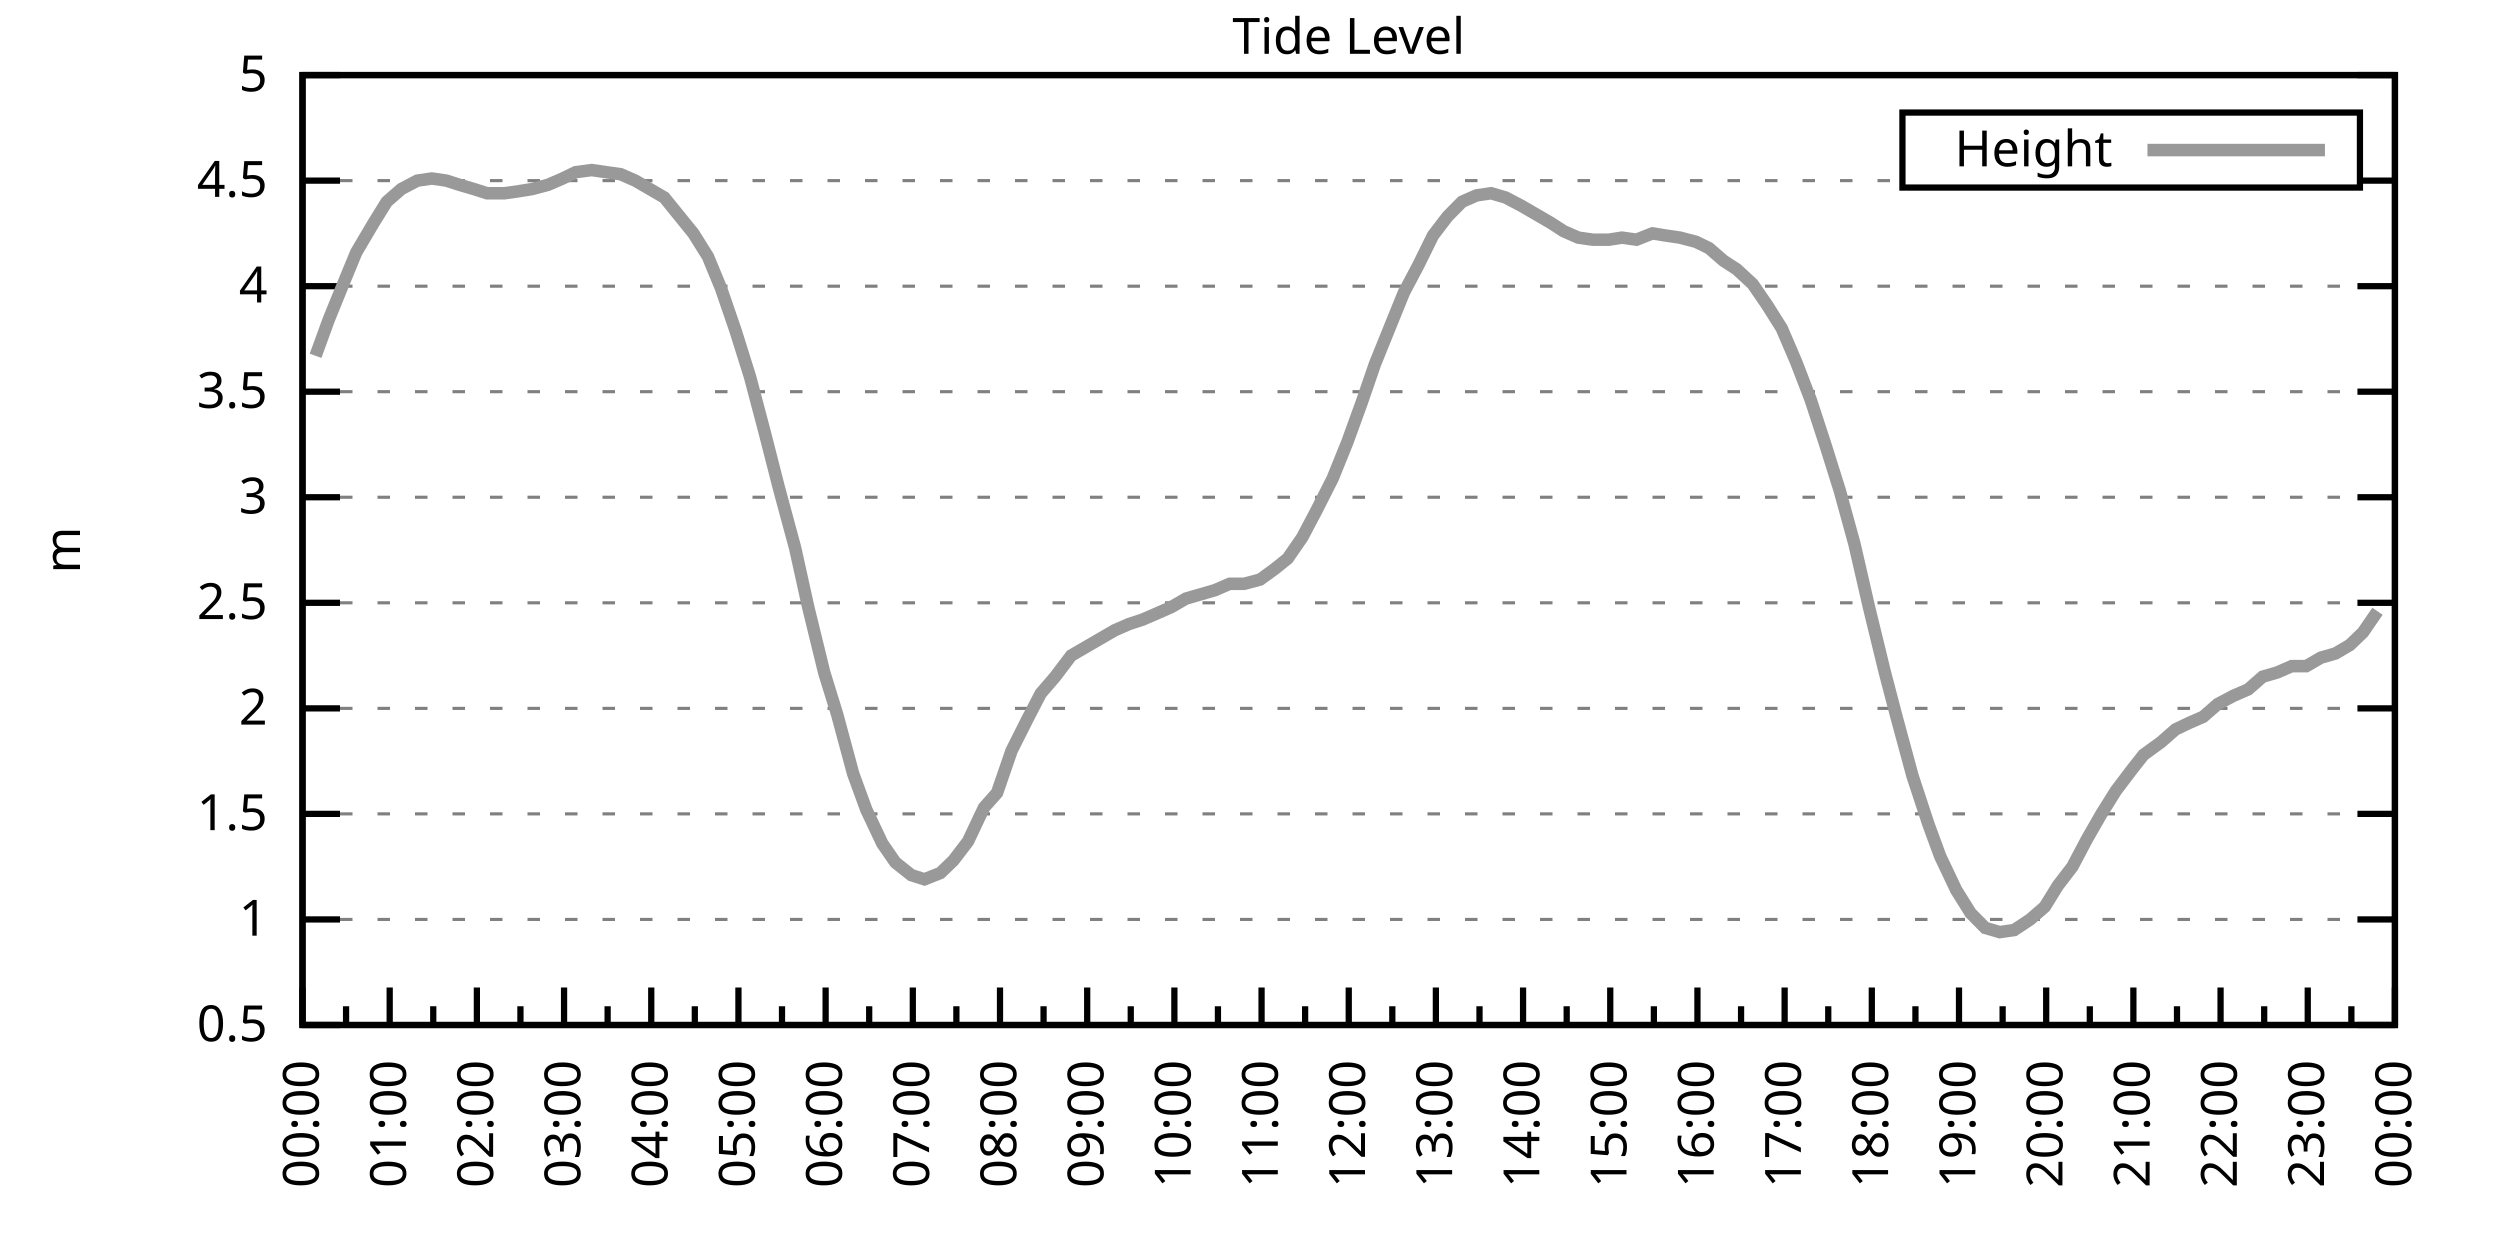
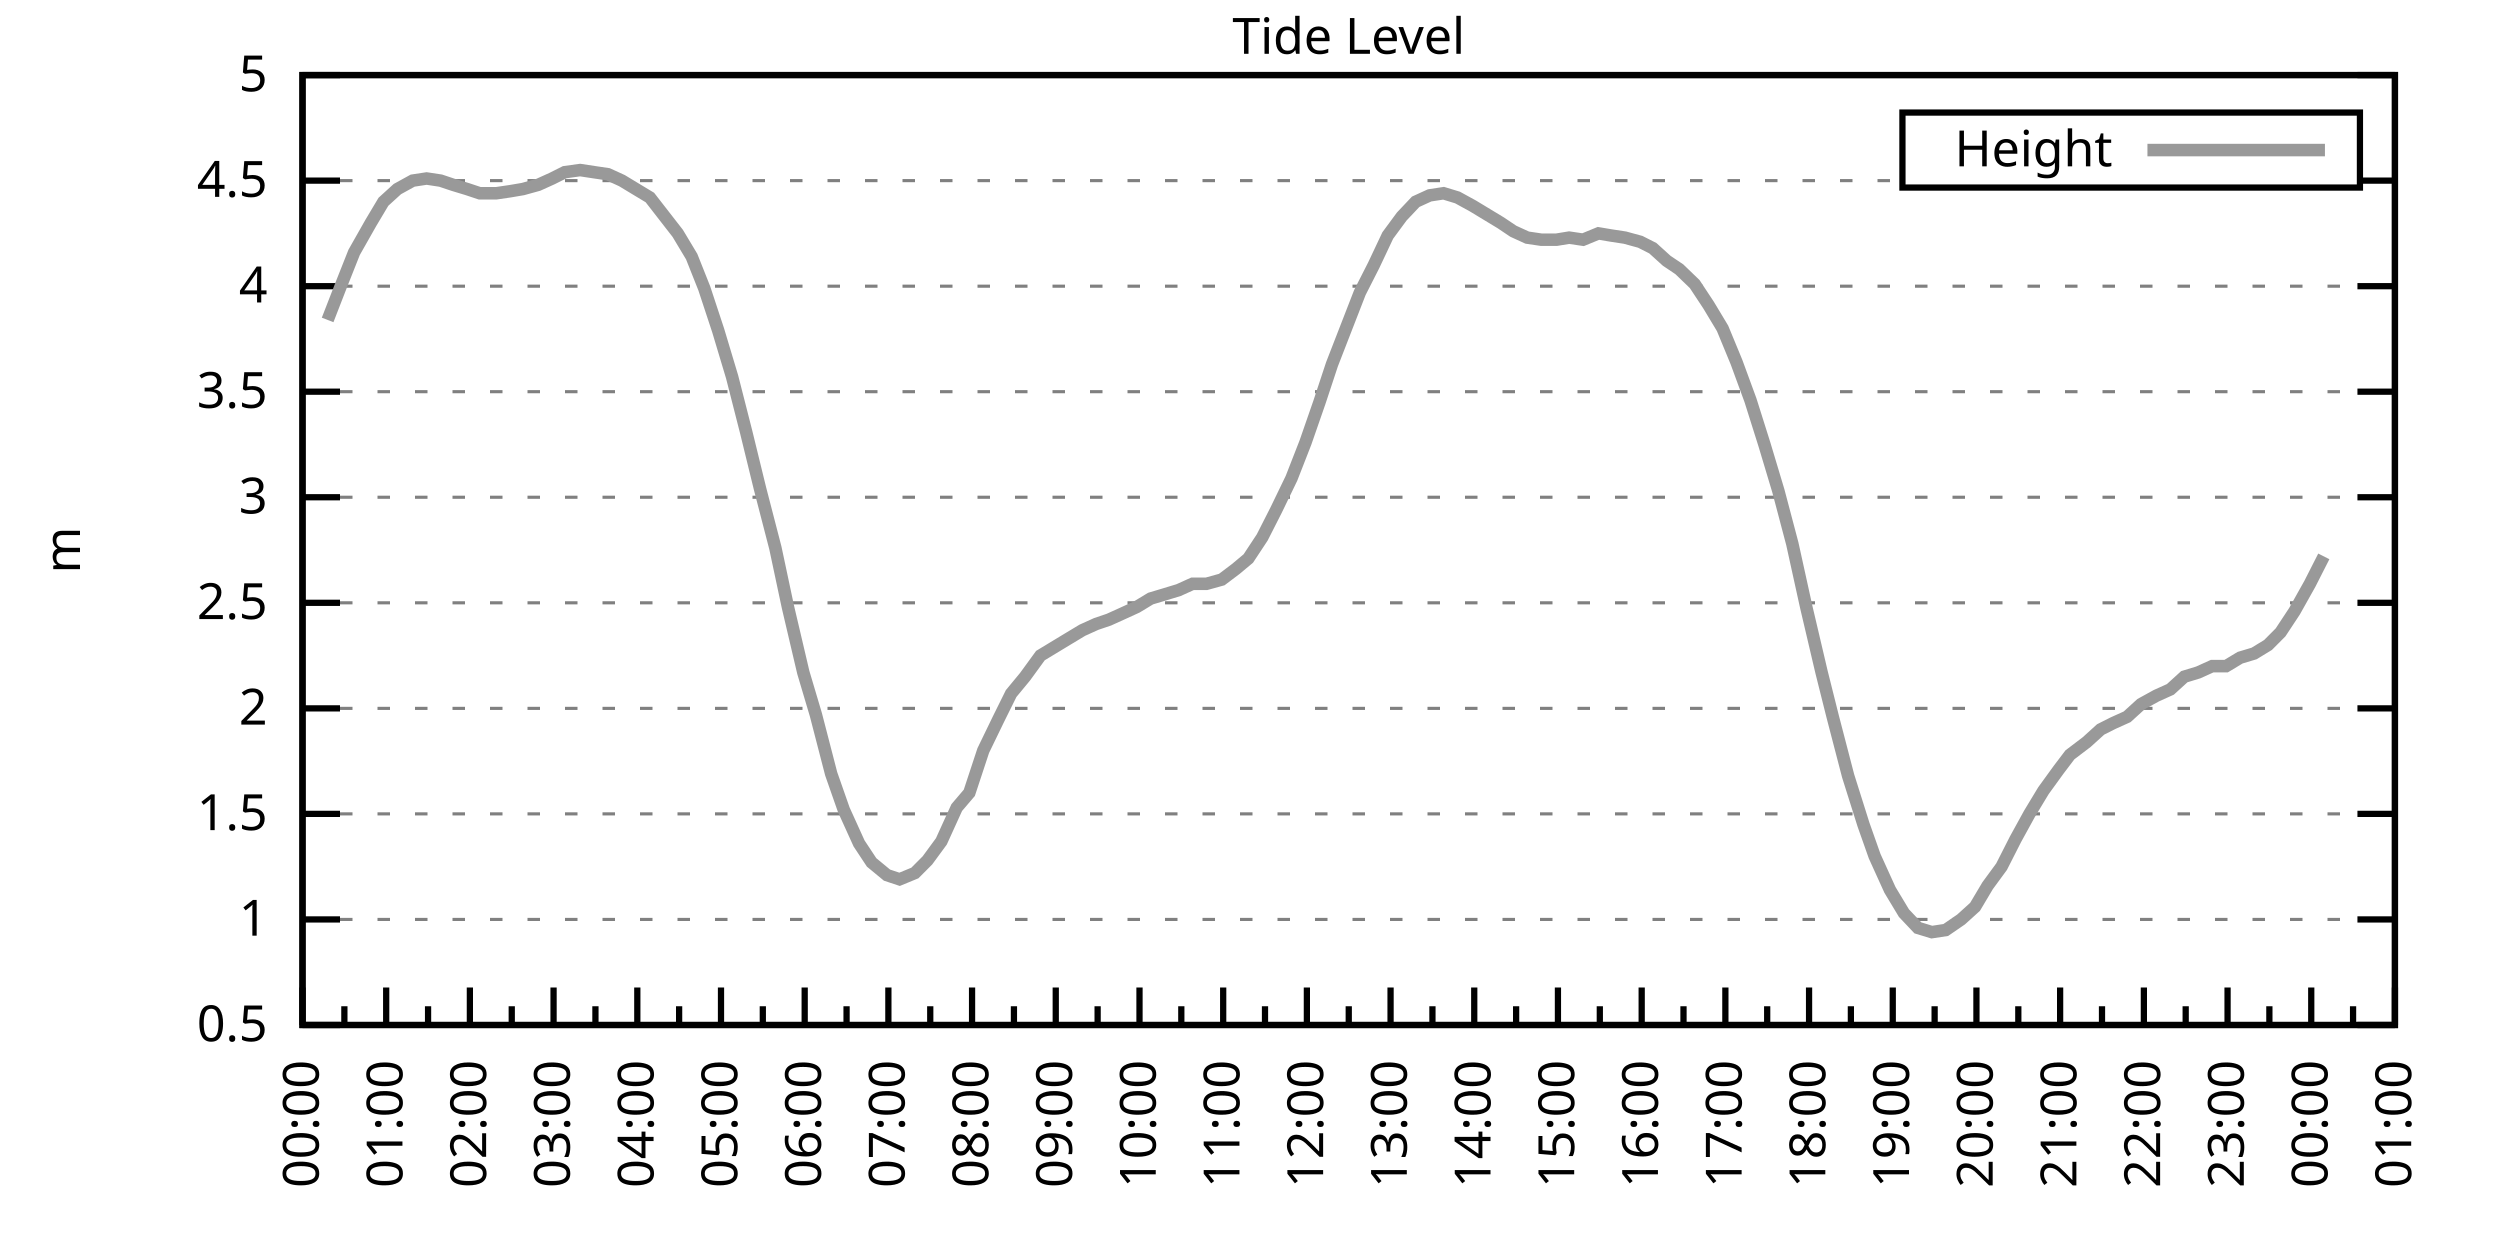
<svg xmlns="http://www.w3.org/2000/svg" xmlns:xlink="http://www.w3.org/1999/xlink" width="400" height="200" viewBox="0 0 400 200">
  <g id="gnuplot_canvas">
    <rect x="0" y="0" width="400" height="200" fill="none" />
    <defs>
      <circle id="gpDot" r="0.5" stroke-width="0.5" stroke="currentColor" />
      <path id="gpPt0" stroke-width="0.333" stroke="currentColor" d="M-1,0 h2 M0,-1 v2" />
      <path id="gpPt1" stroke-width="0.333" stroke="currentColor" d="M-1,-1 L1,1 M1,-1 L-1,1" />
      <path id="gpPt2" stroke-width="0.333" stroke="currentColor" d="M-1,0 L1,0 M0,-1 L0,1 M-1,-1 L1,1 M-1,1 L1,-1" />
      <rect id="gpPt3" stroke-width="0.333" stroke="currentColor" x="-1" y="-1" width="2" height="2" />
      <rect id="gpPt4" stroke-width="0.333" stroke="currentColor" fill="currentColor" x="-1" y="-1" width="2" height="2" />
      <circle id="gpPt5" stroke-width="0.333" stroke="currentColor" cx="0" cy="0" r="1" />
      <use xlink:href="#gpPt5" id="gpPt6" fill="currentColor" stroke="none" />
      <path id="gpPt7" stroke-width="0.333" stroke="currentColor" d="M0,-1.33 L-1.33,0.67 L1.33,0.67 z" />
      <use xlink:href="#gpPt7" id="gpPt8" fill="currentColor" stroke="none" />
      <use xlink:href="#gpPt7" id="gpPt9" stroke="currentColor" transform="rotate(180)" />
      <use xlink:href="#gpPt9" id="gpPt10" fill="currentColor" stroke="none" />
      <use xlink:href="#gpPt3" id="gpPt11" stroke="currentColor" transform="rotate(45)" />
      <use xlink:href="#gpPt11" id="gpPt12" fill="currentColor" stroke="none" />
      <path id="gpPt13" stroke-width="0.333" stroke="currentColor" d="M0,1.330 L1.265,0.411 L0.782,-1.067 L-0.782,-1.076 L-1.265,0.411 z" />
      <use xlink:href="#gpPt13" id="gpPt14" fill="currentColor" stroke="none" />
      <filter id="textbox" filterUnits="objectBoundingBox" x="0" y="0" height="1" width="1">
        <feFlood flood-color="white" flood-opacity="1" result="bgnd" />
        <feComposite in="SourceGraphic" in2="bgnd" operator="atop" />
      </filter>
      <filter id="greybox" filterUnits="objectBoundingBox" x="0" y="0" height="1" width="1">
        <feFlood flood-color="lightgrey" flood-opacity="1" result="grey" />
        <feComposite in="SourceGraphic" in2="grey" operator="atop" />
      </filter>
    </defs>
    <g fill="none" color="white" stroke="currentColor" stroke-width="1.00" stroke-linecap="butt" stroke-linejoin="miter">
</g>
    <g fill="none" color="black" stroke="currentColor" stroke-width="1.00" stroke-linecap="butt" stroke-linejoin="miter">
      <g stroke="none" shape-rendering="crispEdges">
        <polygon fill="rgb(255, 255, 255)" points="48.40,164.00 383.18,164.00 383.18,12.02 48.40,12.02 " />
      </g>
    </g>
    <g fill="none" color="black" stroke="currentColor" stroke-width="1.00" stroke-linecap="butt" stroke-linejoin="miter">
</g>
    <g fill="none" color="black" stroke="black" stroke-width="0.50" stroke-linecap="butt" stroke-linejoin="miter">
</g>
    <g fill="none" color="gray" stroke="currentColor" stroke-width="0.50" stroke-linecap="butt" stroke-linejoin="miter">
      <path stroke="gray" stroke-dasharray="2,4" class="gridline" d="M48.40,164.00 L383.19,164.00  " />
    </g>
    <g fill="none" color="gray" stroke="gray" stroke-width="1.00" stroke-linecap="butt" stroke-linejoin="miter">
</g>
    <g fill="none" color="black" stroke="currentColor" stroke-width="1.00" stroke-linecap="butt" stroke-linejoin="miter">
      <path stroke="black" d="M48.40,164.00 L54.40,164.00 M383.19,164.00 L377.19,164.00  " />
      <g transform="translate(42.80,166.60)" stroke="none" fill="black" font-family="Sans" font-size="8.00" text-anchor="end">
        <text>
          <tspan font-family="Sans"> 0.5</tspan>
        </text>
      </g>
    </g>
    <g fill="none" color="black" stroke="currentColor" stroke-width="1.00" stroke-linecap="butt" stroke-linejoin="miter">
</g>
    <g fill="none" color="black" stroke="black" stroke-width="0.50" stroke-linecap="butt" stroke-linejoin="miter">
</g>
    <g fill="none" color="gray" stroke="currentColor" stroke-width="0.50" stroke-linecap="butt" stroke-linejoin="miter">
      <path stroke="gray" stroke-dasharray="2,4" class="gridline" d="M48.40,147.11 L383.19,147.11  " />
    </g>
    <g fill="none" color="gray" stroke="gray" stroke-width="1.00" stroke-linecap="butt" stroke-linejoin="miter">
</g>
    <g fill="none" color="black" stroke="currentColor" stroke-width="1.00" stroke-linecap="butt" stroke-linejoin="miter">
      <path stroke="black" d="M48.40,147.11 L54.40,147.11 M383.19,147.11 L377.19,147.11  " />
      <g transform="translate(42.80,149.71)" stroke="none" fill="black" font-family="Sans" font-size="8.00" text-anchor="end">
        <text>
          <tspan font-family="Sans"> 1</tspan>
        </text>
      </g>
    </g>
    <g fill="none" color="black" stroke="currentColor" stroke-width="1.00" stroke-linecap="butt" stroke-linejoin="miter">
</g>
    <g fill="none" color="black" stroke="black" stroke-width="0.50" stroke-linecap="butt" stroke-linejoin="miter">
</g>
    <g fill="none" color="gray" stroke="currentColor" stroke-width="0.50" stroke-linecap="butt" stroke-linejoin="miter">
      <path stroke="gray" stroke-dasharray="2,4" class="gridline" d="M48.40,130.22 L383.19,130.22  " />
    </g>
    <g fill="none" color="gray" stroke="gray" stroke-width="1.00" stroke-linecap="butt" stroke-linejoin="miter">
</g>
    <g fill="none" color="black" stroke="currentColor" stroke-width="1.00" stroke-linecap="butt" stroke-linejoin="miter">
      <path stroke="black" d="M48.40,130.22 L54.40,130.22 M383.19,130.22 L377.19,130.22  " />
      <g transform="translate(42.80,132.82)" stroke="none" fill="black" font-family="Sans" font-size="8.00" text-anchor="end">
        <text>
          <tspan font-family="Sans"> 1.5</tspan>
        </text>
      </g>
    </g>
    <g fill="none" color="black" stroke="currentColor" stroke-width="1.00" stroke-linecap="butt" stroke-linejoin="miter">
</g>
    <g fill="none" color="black" stroke="black" stroke-width="0.50" stroke-linecap="butt" stroke-linejoin="miter">
</g>
    <g fill="none" color="gray" stroke="currentColor" stroke-width="0.50" stroke-linecap="butt" stroke-linejoin="miter">
      <path stroke="gray" stroke-dasharray="2,4" class="gridline" d="M48.40,113.34 L383.19,113.34  " />
    </g>
    <g fill="none" color="gray" stroke="gray" stroke-width="1.00" stroke-linecap="butt" stroke-linejoin="miter">
</g>
    <g fill="none" color="black" stroke="currentColor" stroke-width="1.00" stroke-linecap="butt" stroke-linejoin="miter">
      <path stroke="black" d="M48.40,113.34 L54.40,113.34 M383.19,113.34 L377.19,113.34  " />
      <g transform="translate(42.80,115.94)" stroke="none" fill="black" font-family="Sans" font-size="8.00" text-anchor="end">
        <text>
          <tspan font-family="Sans"> 2</tspan>
        </text>
      </g>
    </g>
    <g fill="none" color="black" stroke="currentColor" stroke-width="1.00" stroke-linecap="butt" stroke-linejoin="miter">
</g>
    <g fill="none" color="black" stroke="black" stroke-width="0.50" stroke-linecap="butt" stroke-linejoin="miter">
</g>
    <g fill="none" color="gray" stroke="currentColor" stroke-width="0.50" stroke-linecap="butt" stroke-linejoin="miter">
      <path stroke="gray" stroke-dasharray="2,4" class="gridline" d="M48.40,96.45 L383.19,96.45  " />
    </g>
    <g fill="none" color="gray" stroke="gray" stroke-width="1.00" stroke-linecap="butt" stroke-linejoin="miter">
</g>
    <g fill="none" color="black" stroke="currentColor" stroke-width="1.00" stroke-linecap="butt" stroke-linejoin="miter">
      <path stroke="black" d="M48.40,96.45 L54.40,96.45 M383.19,96.45 L377.19,96.45  " />
      <g transform="translate(42.80,99.05)" stroke="none" fill="black" font-family="Sans" font-size="8.00" text-anchor="end">
        <text>
          <tspan font-family="Sans"> 2.5</tspan>
        </text>
      </g>
    </g>
    <g fill="none" color="black" stroke="currentColor" stroke-width="1.00" stroke-linecap="butt" stroke-linejoin="miter">
</g>
    <g fill="none" color="black" stroke="black" stroke-width="0.50" stroke-linecap="butt" stroke-linejoin="miter">
</g>
    <g fill="none" color="gray" stroke="currentColor" stroke-width="0.50" stroke-linecap="butt" stroke-linejoin="miter">
      <path stroke="gray" stroke-dasharray="2,4" class="gridline" d="M48.40,79.56 L383.19,79.56  " />
    </g>
    <g fill="none" color="gray" stroke="gray" stroke-width="1.00" stroke-linecap="butt" stroke-linejoin="miter">
</g>
    <g fill="none" color="black" stroke="currentColor" stroke-width="1.00" stroke-linecap="butt" stroke-linejoin="miter">
      <path stroke="black" d="M48.40,79.56 L54.40,79.56 M383.19,79.56 L377.19,79.56  " />
      <g transform="translate(42.80,82.16)" stroke="none" fill="black" font-family="Sans" font-size="8.00" text-anchor="end">
        <text>
          <tspan font-family="Sans"> 3</tspan>
        </text>
      </g>
    </g>
    <g fill="none" color="black" stroke="currentColor" stroke-width="1.00" stroke-linecap="butt" stroke-linejoin="miter">
</g>
    <g fill="none" color="black" stroke="black" stroke-width="0.50" stroke-linecap="butt" stroke-linejoin="miter">
</g>
    <g fill="none" color="gray" stroke="currentColor" stroke-width="0.50" stroke-linecap="butt" stroke-linejoin="miter">
      <path stroke="gray" stroke-dasharray="2,4" class="gridline" d="M48.40,62.67 L383.19,62.67  " />
    </g>
    <g fill="none" color="gray" stroke="gray" stroke-width="1.00" stroke-linecap="butt" stroke-linejoin="miter">
</g>
    <g fill="none" color="black" stroke="currentColor" stroke-width="1.00" stroke-linecap="butt" stroke-linejoin="miter">
      <path stroke="black" d="M48.40,62.67 L54.40,62.67 M383.19,62.67 L377.19,62.67  " />
      <g transform="translate(42.80,65.27)" stroke="none" fill="black" font-family="Sans" font-size="8.00" text-anchor="end">
        <text>
          <tspan font-family="Sans"> 3.5</tspan>
        </text>
      </g>
    </g>
    <g fill="none" color="black" stroke="currentColor" stroke-width="1.00" stroke-linecap="butt" stroke-linejoin="miter">
</g>
    <g fill="none" color="black" stroke="black" stroke-width="0.50" stroke-linecap="butt" stroke-linejoin="miter">
</g>
    <g fill="none" color="gray" stroke="currentColor" stroke-width="0.50" stroke-linecap="butt" stroke-linejoin="miter">
      <path stroke="gray" stroke-dasharray="2,4" class="gridline" d="M48.40,45.79 L383.19,45.79  " />
    </g>
    <g fill="none" color="gray" stroke="gray" stroke-width="1.00" stroke-linecap="butt" stroke-linejoin="miter">
</g>
    <g fill="none" color="black" stroke="currentColor" stroke-width="1.00" stroke-linecap="butt" stroke-linejoin="miter">
      <path stroke="black" d="M48.40,45.79 L54.40,45.79 M383.19,45.79 L377.19,45.79  " />
      <g transform="translate(42.80,48.39)" stroke="none" fill="black" font-family="Sans" font-size="8.00" text-anchor="end">
        <text>
          <tspan font-family="Sans"> 4</tspan>
        </text>
      </g>
    </g>
    <g fill="none" color="black" stroke="currentColor" stroke-width="1.00" stroke-linecap="butt" stroke-linejoin="miter">
</g>
    <g fill="none" color="black" stroke="black" stroke-width="0.50" stroke-linecap="butt" stroke-linejoin="miter">
</g>
    <g fill="none" color="gray" stroke="currentColor" stroke-width="0.50" stroke-linecap="butt" stroke-linejoin="miter">
      <path stroke="gray" stroke-dasharray="2,4" class="gridline" d="M48.40,28.90 L304.39,28.90 M377.59,28.90 L383.19,28.90  " />
    </g>
    <g fill="none" color="gray" stroke="gray" stroke-width="1.00" stroke-linecap="butt" stroke-linejoin="miter">
</g>
    <g fill="none" color="black" stroke="currentColor" stroke-width="1.00" stroke-linecap="butt" stroke-linejoin="miter">
      <path stroke="black" d="M48.40,28.90 L54.40,28.90 M383.19,28.90 L377.19,28.90  " />
      <g transform="translate(42.80,31.50)" stroke="none" fill="black" font-family="Sans" font-size="8.00" text-anchor="end">
        <text>
          <tspan font-family="Sans"> 4.5</tspan>
        </text>
      </g>
    </g>
    <g fill="none" color="black" stroke="currentColor" stroke-width="1.00" stroke-linecap="butt" stroke-linejoin="miter">
</g>
    <g fill="none" color="black" stroke="black" stroke-width="0.50" stroke-linecap="butt" stroke-linejoin="miter">
</g>
    <g fill="none" color="gray" stroke="currentColor" stroke-width="0.50" stroke-linecap="butt" stroke-linejoin="miter">
      <path stroke="gray" stroke-dasharray="2,4" class="gridline" d="M48.40,12.01 L383.19,12.01  " />
    </g>
    <g fill="none" color="gray" stroke="gray" stroke-width="1.00" stroke-linecap="butt" stroke-linejoin="miter">
</g>
    <g fill="none" color="black" stroke="currentColor" stroke-width="1.00" stroke-linecap="butt" stroke-linejoin="miter">
      <path stroke="black" d="M48.40,12.01 L54.40,12.01 M383.19,12.01 L377.19,12.01  " />
      <g transform="translate(42.80,14.61)" stroke="none" fill="black" font-family="Sans" font-size="8.00" text-anchor="end">
        <text>
          <tspan font-family="Sans"> 5</tspan>
        </text>
      </g>
    </g>
    <g fill="none" color="black" stroke="currentColor" stroke-width="1.00" stroke-linecap="butt" stroke-linejoin="miter">
      <path stroke="black" d="M48.40,164.00 L48.40,158.00  " />
      <g transform="translate(51.00,169.60) rotate(270)" stroke="none" fill="black" font-family="Sans" font-size="8.00" text-anchor="end">
        <text>
          <tspan font-family="Sans">00:00</tspan>
        </text>
      </g>
    </g>
    <g fill="none" color="black" stroke="currentColor" stroke-width="1.00" stroke-linecap="butt" stroke-linejoin="miter">
-       <path stroke="black" d="M55.37,164.00 L55.37,161.00 M62.35,164.00 L62.35,158.00  " />
-       <g transform="translate(64.95,169.60) rotate(270)" stroke="none" fill="black" font-family="Sans" font-size="8.00" text-anchor="end">
+       <path stroke="black" d="M55.10,164.00 L55.10,161.00 M61.79,164.00 L61.79,158.00  " />
+       <g transform="translate(64.39,169.60) rotate(270)" stroke="none" fill="black" font-family="Sans" font-size="8.00" text-anchor="end">
        <text>
          <tspan font-family="Sans">01:00</tspan>
        </text>
      </g>
    </g>
    <g fill="none" color="black" stroke="currentColor" stroke-width="1.00" stroke-linecap="butt" stroke-linejoin="miter">
-       <path stroke="black" d="M69.32,164.00 L69.32,161.00 M76.30,164.00 L76.30,158.00  " />
-       <g transform="translate(78.90,169.60) rotate(270)" stroke="none" fill="black" font-family="Sans" font-size="8.00" text-anchor="end">
+       <path stroke="black" d="M68.49,164.00 L68.49,161.00 M75.18,164.00 L75.18,158.00  " />
+       <g transform="translate(77.78,169.60) rotate(270)" stroke="none" fill="black" font-family="Sans" font-size="8.00" text-anchor="end">
        <text>
          <tspan font-family="Sans">02:00</tspan>
        </text>
      </g>
    </g>
    <g fill="none" color="black" stroke="currentColor" stroke-width="1.00" stroke-linecap="butt" stroke-linejoin="miter">
-       <path stroke="black" d="M83.27,164.00 L83.27,161.00 M90.25,164.00 L90.25,158.00  " />
-       <g transform="translate(92.85,169.60) rotate(270)" stroke="none" fill="black" font-family="Sans" font-size="8.00" text-anchor="end">
+       <path stroke="black" d="M81.88,164.00 L81.88,161.00 M88.57,164.00 L88.57,158.00  " />
+       <g transform="translate(91.17,169.60) rotate(270)" stroke="none" fill="black" font-family="Sans" font-size="8.00" text-anchor="end">
        <text>
          <tspan font-family="Sans">03:00</tspan>
        </text>
      </g>
    </g>
    <g fill="none" color="black" stroke="currentColor" stroke-width="1.00" stroke-linecap="butt" stroke-linejoin="miter">
-       <path stroke="black" d="M97.22,164.00 L97.22,161.00 M104.20,164.00 L104.20,158.00  " />
-       <g transform="translate(106.80,169.60) rotate(270)" stroke="none" fill="black" font-family="Sans" font-size="8.00" text-anchor="end">
+       <path stroke="black" d="M95.27,164.00 L95.27,161.00 M101.97,164.00 L101.97,158.00  " />
+       <g transform="translate(104.57,169.60) rotate(270)" stroke="none" fill="black" font-family="Sans" font-size="8.00" text-anchor="end">
        <text>
          <tspan font-family="Sans">04:00</tspan>
        </text>
      </g>
    </g>
    <g fill="none" color="black" stroke="currentColor" stroke-width="1.00" stroke-linecap="butt" stroke-linejoin="miter">
-       <path stroke="black" d="M111.17,164.00 L111.17,161.00 M118.15,164.00 L118.15,158.00  " />
-       <g transform="translate(120.75,169.60) rotate(270)" stroke="none" fill="black" font-family="Sans" font-size="8.00" text-anchor="end">
+       <path stroke="black" d="M108.66,164.00 L108.66,161.00 M115.36,164.00 L115.36,158.00  " />
+       <g transform="translate(117.96,169.60) rotate(270)" stroke="none" fill="black" font-family="Sans" font-size="8.00" text-anchor="end">
        <text>
          <tspan font-family="Sans">05:00</tspan>
        </text>
      </g>
    </g>
    <g fill="none" color="black" stroke="currentColor" stroke-width="1.00" stroke-linecap="butt" stroke-linejoin="miter">
-       <path stroke="black" d="M125.12,164.00 L125.12,161.00 M132.10,164.00 L132.10,158.00  " />
-       <g transform="translate(134.70,169.60) rotate(270)" stroke="none" fill="black" font-family="Sans" font-size="8.00" text-anchor="end">
+       <path stroke="black" d="M122.05,164.00 L122.05,161.00 M128.75,164.00 L128.75,158.00  " />
+       <g transform="translate(131.35,169.60) rotate(270)" stroke="none" fill="black" font-family="Sans" font-size="8.00" text-anchor="end">
        <text>
          <tspan font-family="Sans">06:00</tspan>
        </text>
      </g>
    </g>
    <g fill="none" color="black" stroke="currentColor" stroke-width="1.00" stroke-linecap="butt" stroke-linejoin="miter">
-       <path stroke="black" d="M139.07,164.00 L139.07,161.00 M146.05,164.00 L146.05,158.00  " />
-       <g transform="translate(148.65,169.60) rotate(270)" stroke="none" fill="black" font-family="Sans" font-size="8.00" text-anchor="end">
+       <path stroke="black" d="M135.45,164.00 L135.45,161.00 M142.14,164.00 L142.14,158.00  " />
+       <g transform="translate(144.74,169.60) rotate(270)" stroke="none" fill="black" font-family="Sans" font-size="8.00" text-anchor="end">
        <text>
          <tspan font-family="Sans">07:00</tspan>
        </text>
      </g>
    </g>
    <g fill="none" color="black" stroke="currentColor" stroke-width="1.00" stroke-linecap="butt" stroke-linejoin="miter">
-       <path stroke="black" d="M153.02,164.00 L153.02,161.00 M160.00,164.00 L160.00,158.00  " />
-       <g transform="translate(162.60,169.60) rotate(270)" stroke="none" fill="black" font-family="Sans" font-size="8.00" text-anchor="end">
+       <path stroke="black" d="M148.84,164.00 L148.84,161.00 M155.53,164.00 L155.53,158.00  " />
+       <g transform="translate(158.13,169.60) rotate(270)" stroke="none" fill="black" font-family="Sans" font-size="8.00" text-anchor="end">
        <text>
          <tspan font-family="Sans">08:00</tspan>
        </text>
      </g>
    </g>
    <g fill="none" color="black" stroke="currentColor" stroke-width="1.00" stroke-linecap="butt" stroke-linejoin="miter">
-       <path stroke="black" d="M166.97,164.00 L166.97,161.00 M173.95,164.00 L173.95,158.00  " />
-       <g transform="translate(176.55,169.60) rotate(270)" stroke="none" fill="black" font-family="Sans" font-size="8.00" text-anchor="end">
+       <path stroke="black" d="M162.23,164.00 L162.23,161.00 M168.92,164.00 L168.92,158.00  " />
+       <g transform="translate(171.52,169.60) rotate(270)" stroke="none" fill="black" font-family="Sans" font-size="8.00" text-anchor="end">
        <text>
          <tspan font-family="Sans">09:00</tspan>
        </text>
      </g>
    </g>
    <g fill="none" color="black" stroke="currentColor" stroke-width="1.00" stroke-linecap="butt" stroke-linejoin="miter">
-       <path stroke="black" d="M180.92,164.00 L180.92,161.00 M187.90,164.00 L187.90,158.00  " />
-       <g transform="translate(190.50,169.60) rotate(270)" stroke="none" fill="black" font-family="Sans" font-size="8.00" text-anchor="end">
+       <path stroke="black" d="M175.62,164.00 L175.62,161.00 M182.32,164.00 L182.32,158.00  " />
+       <g transform="translate(184.92,169.60) rotate(270)" stroke="none" fill="black" font-family="Sans" font-size="8.00" text-anchor="end">
        <text>
          <tspan font-family="Sans">10:00</tspan>
        </text>
      </g>
    </g>
    <g fill="none" color="black" stroke="currentColor" stroke-width="1.00" stroke-linecap="butt" stroke-linejoin="miter">
-       <path stroke="black" d="M194.87,164.00 L194.87,161.00 M201.85,164.00 L201.85,158.00  " />
-       <g transform="translate(204.45,169.60) rotate(270)" stroke="none" fill="black" font-family="Sans" font-size="8.00" text-anchor="end">
+       <path stroke="black" d="M189.01,164.00 L189.01,161.00 M195.71,164.00 L195.71,158.00  " />
+       <g transform="translate(198.31,169.60) rotate(270)" stroke="none" fill="black" font-family="Sans" font-size="8.00" text-anchor="end">
        <text>
          <tspan font-family="Sans">11:00</tspan>
        </text>
      </g>
    </g>
    <g fill="none" color="black" stroke="currentColor" stroke-width="1.00" stroke-linecap="butt" stroke-linejoin="miter">
-       <path stroke="black" d="M208.82,164.00 L208.82,161.00 M215.80,164.00 L215.80,158.00  " />
-       <g transform="translate(218.40,169.60) rotate(270)" stroke="none" fill="black" font-family="Sans" font-size="8.00" text-anchor="end">
+       <path stroke="black" d="M202.40,164.00 L202.40,161.00 M209.10,164.00 L209.10,158.00  " />
+       <g transform="translate(211.70,169.60) rotate(270)" stroke="none" fill="black" font-family="Sans" font-size="8.00" text-anchor="end">
        <text>
          <tspan font-family="Sans">12:00</tspan>
        </text>
      </g>
    </g>
    <g fill="none" color="black" stroke="currentColor" stroke-width="1.00" stroke-linecap="butt" stroke-linejoin="miter">
-       <path stroke="black" d="M222.77,164.00 L222.77,161.00 M229.74,164.00 L229.74,158.00  " />
-       <g transform="translate(232.34,169.60) rotate(270)" stroke="none" fill="black" font-family="Sans" font-size="8.00" text-anchor="end">
+       <path stroke="black" d="M215.80,164.00 L215.80,161.00 M222.49,164.00 L222.49,158.00  " />
+       <g transform="translate(225.09,169.60) rotate(270)" stroke="none" fill="black" font-family="Sans" font-size="8.00" text-anchor="end">
        <text>
          <tspan font-family="Sans">13:00</tspan>
        </text>
      </g>
    </g>
    <g fill="none" color="black" stroke="currentColor" stroke-width="1.00" stroke-linecap="butt" stroke-linejoin="miter">
-       <path stroke="black" d="M236.72,164.00 L236.72,161.00 M243.69,164.00 L243.69,158.00  " />
-       <g transform="translate(246.29,169.60) rotate(270)" stroke="none" fill="black" font-family="Sans" font-size="8.00" text-anchor="end">
+       <path stroke="black" d="M229.19,164.00 L229.19,161.00 M235.88,164.00 L235.88,158.00  " />
+       <g transform="translate(238.48,169.60) rotate(270)" stroke="none" fill="black" font-family="Sans" font-size="8.00" text-anchor="end">
        <text>
          <tspan font-family="Sans">14:00</tspan>
        </text>
      </g>
    </g>
    <g fill="none" color="black" stroke="currentColor" stroke-width="1.00" stroke-linecap="butt" stroke-linejoin="miter">
-       <path stroke="black" d="M250.67,164.00 L250.67,161.00 M257.64,164.00 L257.64,158.00  " />
-       <g transform="translate(260.24,169.60) rotate(270)" stroke="none" fill="black" font-family="Sans" font-size="8.00" text-anchor="end">
+       <path stroke="black" d="M242.58,164.00 L242.58,161.00 M249.27,164.00 L249.27,158.00  " />
+       <g transform="translate(251.87,169.60) rotate(270)" stroke="none" fill="black" font-family="Sans" font-size="8.00" text-anchor="end">
        <text>
          <tspan font-family="Sans">15:00</tspan>
        </text>
      </g>
    </g>
    <g fill="none" color="black" stroke="currentColor" stroke-width="1.00" stroke-linecap="butt" stroke-linejoin="miter">
-       <path stroke="black" d="M264.62,164.00 L264.62,161.00 M271.59,164.00 L271.59,158.00  " />
-       <g transform="translate(274.19,169.60) rotate(270)" stroke="none" fill="black" font-family="Sans" font-size="8.00" text-anchor="end">
+       <path stroke="black" d="M255.97,164.00 L255.97,161.00 M262.67,164.00 L262.67,158.00  " />
+       <g transform="translate(265.27,169.60) rotate(270)" stroke="none" fill="black" font-family="Sans" font-size="8.00" text-anchor="end">
        <text>
          <tspan font-family="Sans">16:00</tspan>
        </text>
      </g>
    </g>
    <g fill="none" color="black" stroke="currentColor" stroke-width="1.00" stroke-linecap="butt" stroke-linejoin="miter">
-       <path stroke="black" d="M278.57,164.00 L278.57,161.00 M285.54,164.00 L285.54,158.00  " />
-       <g transform="translate(288.14,169.60) rotate(270)" stroke="none" fill="black" font-family="Sans" font-size="8.00" text-anchor="end">
+       <path stroke="black" d="M269.36,164.00 L269.36,161.00 M276.06,164.00 L276.06,158.00  " />
+       <g transform="translate(278.66,169.60) rotate(270)" stroke="none" fill="black" font-family="Sans" font-size="8.00" text-anchor="end">
        <text>
          <tspan font-family="Sans">17:00</tspan>
        </text>
      </g>
    </g>
    <g fill="none" color="black" stroke="currentColor" stroke-width="1.00" stroke-linecap="butt" stroke-linejoin="miter">
-       <path stroke="black" d="M292.52,164.00 L292.52,161.00 M299.49,164.00 L299.49,158.00  " />
-       <g transform="translate(302.09,169.60) rotate(270)" stroke="none" fill="black" font-family="Sans" font-size="8.00" text-anchor="end">
+       <path stroke="black" d="M282.75,164.00 L282.75,161.00 M289.45,164.00 L289.45,158.00  " />
+       <g transform="translate(292.05,169.60) rotate(270)" stroke="none" fill="black" font-family="Sans" font-size="8.00" text-anchor="end">
        <text>
          <tspan font-family="Sans">18:00</tspan>
        </text>
      </g>
    </g>
    <g fill="none" color="black" stroke="currentColor" stroke-width="1.00" stroke-linecap="butt" stroke-linejoin="miter">
-       <path stroke="black" d="M306.47,164.00 L306.47,161.00 M313.44,164.00 L313.44,158.00  " />
-       <g transform="translate(316.04,169.60) rotate(270)" stroke="none" fill="black" font-family="Sans" font-size="8.00" text-anchor="end">
+       <path stroke="black" d="M296.14,164.00 L296.14,161.00 M302.84,164.00 L302.84,158.00  " />
+       <g transform="translate(305.44,169.60) rotate(270)" stroke="none" fill="black" font-family="Sans" font-size="8.00" text-anchor="end">
        <text>
          <tspan font-family="Sans">19:00</tspan>
        </text>
      </g>
    </g>
    <g fill="none" color="black" stroke="currentColor" stroke-width="1.00" stroke-linecap="butt" stroke-linejoin="miter">
-       <path stroke="black" d="M320.42,164.00 L320.42,161.00 M327.39,164.00 L327.39,158.00  " />
-       <g transform="translate(329.99,169.60) rotate(270)" stroke="none" fill="black" font-family="Sans" font-size="8.00" text-anchor="end">
+       <path stroke="black" d="M309.54,164.00 L309.54,161.00 M316.23,164.00 L316.23,158.00  " />
+       <g transform="translate(318.83,169.60) rotate(270)" stroke="none" fill="black" font-family="Sans" font-size="8.00" text-anchor="end">
        <text>
          <tspan font-family="Sans">20:00</tspan>
        </text>
      </g>
    </g>
    <g fill="none" color="black" stroke="currentColor" stroke-width="1.00" stroke-linecap="butt" stroke-linejoin="miter">
-       <path stroke="black" d="M334.37,164.00 L334.37,161.00 M341.34,164.00 L341.34,158.00  " />
-       <g transform="translate(343.94,169.60) rotate(270)" stroke="none" fill="black" font-family="Sans" font-size="8.00" text-anchor="end">
+       <path stroke="black" d="M322.93,164.00 L322.93,161.00 M329.62,164.00 L329.62,158.00  " />
+       <g transform="translate(332.22,169.60) rotate(270)" stroke="none" fill="black" font-family="Sans" font-size="8.00" text-anchor="end">
        <text>
          <tspan font-family="Sans">21:00</tspan>
        </text>
      </g>
    </g>
    <g fill="none" color="black" stroke="currentColor" stroke-width="1.00" stroke-linecap="butt" stroke-linejoin="miter">
-       <path stroke="black" d="M348.32,164.00 L348.32,161.00 M355.29,164.00 L355.29,158.00  " />
-       <g transform="translate(357.89,169.60) rotate(270)" stroke="none" fill="black" font-family="Sans" font-size="8.00" text-anchor="end">
+       <path stroke="black" d="M336.32,164.00 L336.32,161.00 M343.02,164.00 L343.02,158.00  " />
+       <g transform="translate(345.62,169.60) rotate(270)" stroke="none" fill="black" font-family="Sans" font-size="8.00" text-anchor="end">
        <text>
          <tspan font-family="Sans">22:00</tspan>
        </text>
      </g>
    </g>
    <g fill="none" color="black" stroke="currentColor" stroke-width="1.00" stroke-linecap="butt" stroke-linejoin="miter">
-       <path stroke="black" d="M362.27,164.00 L362.27,161.00 M369.24,164.00 L369.24,158.00  " />
-       <g transform="translate(371.84,169.60) rotate(270)" stroke="none" fill="black" font-family="Sans" font-size="8.00" text-anchor="end">
+       <path stroke="black" d="M349.71,164.00 L349.71,161.00 M356.41,164.00 L356.41,158.00  " />
+       <g transform="translate(359.01,169.60) rotate(270)" stroke="none" fill="black" font-family="Sans" font-size="8.00" text-anchor="end">
        <text>
          <tspan font-family="Sans">23:00</tspan>
        </text>
      </g>
    </g>
    <g fill="none" color="black" stroke="currentColor" stroke-width="1.00" stroke-linecap="butt" stroke-linejoin="miter">
-       <path stroke="black" d="M376.22,164.00 L376.22,161.00 M383.19,164.00 L383.19,158.00  " />
+       <path stroke="black" d="M363.10,164.00 L363.10,161.00 M369.80,164.00 L369.80,158.00  " />
+       <g transform="translate(372.40,169.60) rotate(270)" stroke="none" fill="black" font-family="Sans" font-size="8.00" text-anchor="end">
+         <text>
+           <tspan font-family="Sans">00:00</tspan>
+         </text>
+       </g>
+     </g>
+     <g fill="none" color="black" stroke="currentColor" stroke-width="1.00" stroke-linecap="butt" stroke-linejoin="miter">
+       <path stroke="black" d="M376.49,164.00 L376.49,161.00 M383.19,164.00 L383.19,158.00  " />
      <g transform="translate(385.79,169.60) rotate(270)" stroke="none" fill="black" font-family="Sans" font-size="8.00" text-anchor="end">
        <text>
-           <tspan font-family="Sans">00:00</tspan>
+           <tspan font-family="Sans">01:00</tspan>
        </text>
      </g>
    </g>
    <g fill="none" color="black" stroke="currentColor" stroke-width="1.00" stroke-linecap="butt" stroke-linejoin="miter">
</g>
    <g fill="none" color="black" stroke="currentColor" stroke-width="1.00" stroke-linecap="butt" stroke-linejoin="miter">
      <path stroke="black" d="M48.40,12.01 L48.40,164.00 L383.19,164.00 L383.19,12.01 L48.40,12.01 Z  " />
    </g>
    <g fill="none" color="black" stroke="currentColor" stroke-width="1.00" stroke-linecap="butt" stroke-linejoin="miter">
      <g transform="translate(12.80,88.01) rotate(270)" stroke="none" fill="black" font-family="Sans" font-size="8.00" text-anchor="middle">
        <text>
          <tspan font-family="Sans">m</tspan>
        </text>
      </g>
    </g>
    <g fill="none" color="black" stroke="currentColor" stroke-width="1.00" stroke-linecap="butt" stroke-linejoin="miter">
</g>
    <g fill="none" color="black" stroke="currentColor" stroke-width="1.00" stroke-linecap="butt" stroke-linejoin="miter">
      <path stroke="black" d="M304.39,30.01 L304.39,18.01 L377.59,18.01 L377.59,30.01 L304.39,30.01 Z  " />
    </g>
    <g id="Tide_level_plot_1">
      <g fill="none" color="white" stroke="black" stroke-width="2.00" stroke-linecap="butt" stroke-linejoin="miter">
</g>
      <g fill="none" color="black" stroke="currentColor" stroke-width="2.00" stroke-linecap="butt" stroke-linejoin="miter">
        <g transform="translate(337.99,26.61)" stroke="none" fill="black" font-family="Sans" font-size="8.00" text-anchor="end">
          <text>
            <tspan font-family="Sans">Height</tspan>
          </text>
        </g>
      </g>
      <g fill="none" color="black" stroke="currentColor" stroke-width="2.00" stroke-linecap="butt" stroke-linejoin="miter">
-         <path stroke="rgb(153, 153, 153)" d="M343.59,24.01 L371.99,24.01 M50.49,56.93 L52.58,51.19 L54.91,45.45 L57.00,40.38 L59.79,35.65 L61.88,32.28   L64.21,30.25 L66.77,28.90 L69.09,28.56 L71.42,28.90 L73.51,29.57 L75.83,30.25 L77.93,30.92 L80.72,30.92   L83.04,30.59 L85.13,30.25 L87.69,29.57 L90.02,28.56 L92.11,27.55 L94.67,27.21 L96.99,27.55 L99.32,27.88   L101.64,28.90 L103.97,30.25 L106.29,31.60 L110.94,37.34 L113.27,41.06 L115.36,46.12 L117.68,52.88 L120.01,60.31   L122.33,69.09 L124.66,78.21 L127.22,87.67 L129.31,97.12 L131.87,107.59 L133.96,114.35 L136.51,123.81 L138.61,129.55   L141.16,134.95 L143.26,137.99 L145.81,140.02 L147.91,140.69 L150.46,139.68 L152.56,137.66 L154.88,134.62 L157.44,129.21   L159.53,126.85 L161.86,120.09 L164.41,115.03 L166.51,110.97 L168.83,108.27 L171.39,104.89 L173.71,103.54 L176.04,102.19   L178.36,100.84 L180.69,99.83 L182.78,99.15 L185.11,98.14 L187.43,97.12 L189.76,95.77 L192.08,95.10 L194.41,94.42   L196.73,93.41 L199.06,93.41 L201.61,92.73 L203.94,91.04 L206.03,89.36 L208.36,85.98 L210.68,81.59 L213.24,76.52   L215.56,70.78 L217.89,64.36 L219.98,58.28 L222.30,52.54 L224.63,46.80 L226.95,42.41 L229.28,37.68 L231.60,34.64   L233.93,32.28 L236.25,31.26 L238.58,30.92 L240.90,31.60 L243.46,32.95 L245.79,34.30 L248.11,35.65 L250.20,37.00   L252.53,38.02 L254.85,38.35 L257.41,38.35 L259.50,38.02 L261.83,38.35 L264.39,37.34 L266.48,37.68 L268.80,38.02   L271.36,38.69 L273.45,39.71 L275.78,41.73 L277.87,43.08 L280.43,45.45 L282.75,48.83 L285.08,52.54 L287.40,57.94   L289.73,64.02 L292.05,71.12 L294.38,78.55 L296.70,86.99 L299.03,97.12 L301.58,107.59 L303.44,114.69 L306.00,124.14   L308.56,131.91 L310.42,136.98 L312.98,142.38 L315.30,146.10 L317.63,148.46 L319.95,149.14 L322.28,148.80 L324.83,147.11   L327.16,145.09 L329.25,141.71 L331.58,138.67 L333.90,134.28 L336.23,130.22 L338.55,126.51 L341.11,123.13 L342.97,120.77   L345.76,118.74 L348.08,116.71 L350.18,115.70 L352.50,114.69 L354.83,112.66 L357.38,111.31 L359.71,110.30 L362.03,108.27   L364.36,107.59 L366.68,106.58 L369.01,106.58 L371.33,105.23 L373.66,104.56 L375.98,103.20 L378.08,101.18 L380.40,97.80    " />
+         <path stroke="rgb(153, 153, 153)" d="M343.59,24.01 L371.99,24.01 M52.42,51.19 L54.65,45.45 L56.66,40.38 L59.34,35.65 L61.35,32.28 L63.58,30.25   L66.03,28.90 L68.26,28.56 L70.50,28.90 L72.50,29.57 L74.74,30.25 L76.75,30.92 L79.42,30.92 L81.66,30.59   L83.66,30.25 L86.12,29.57 L88.35,28.56 L90.36,27.55 L92.82,27.21 L95.05,27.55 L97.28,27.88 L99.51,28.90   L101.74,30.25 L103.98,31.60 L108.44,37.34 L110.67,41.06 L112.68,46.12 L114.91,52.88 L117.14,60.31 L119.38,69.09   L121.61,78.21 L124.06,87.67 L126.07,97.12 L128.53,107.59 L130.54,114.35 L132.99,123.81 L135.00,129.55 L137.45,134.95   L139.46,137.99 L141.92,140.02 L143.93,140.69 L146.38,139.68 L148.39,137.66 L150.62,134.62 L153.08,129.21 L155.09,126.85   L157.32,120.09 L159.77,115.03 L161.78,110.97 L164.01,108.27 L166.47,104.89 L168.70,103.54 L170.93,102.19 L173.17,100.84   L175.40,99.83 L177.41,99.15 L179.64,98.14 L181.87,97.12 L184.10,95.77 L186.33,95.10 L188.57,94.42 L190.80,93.41   L193.03,93.41 L195.48,92.73 L197.72,91.04 L199.73,89.36 L201.96,85.98 L204.19,81.59 L206.64,76.52 L208.88,70.78   L211.11,64.36 L213.12,58.28 L215.35,52.54 L217.58,46.80 L219.81,42.41 L222.04,37.68 L224.28,34.64 L226.51,32.28   L228.74,31.26 L230.97,30.92 L233.20,31.60 L235.66,32.95 L237.89,34.30 L240.12,35.65 L242.13,37.00 L244.36,38.02   L246.60,38.35 L249.05,38.35 L251.06,38.02 L253.29,38.35 L255.75,37.34 L257.76,37.68 L259.99,38.02 L262.44,38.69   L264.45,39.71 L266.68,41.73 L268.69,43.08 L271.15,45.45 L273.38,48.83 L275.61,52.54 L277.84,57.94 L280.07,64.02   L282.31,71.12 L284.54,78.55 L286.77,86.99 L289.00,97.12 L291.46,107.59 L293.24,114.69 L295.70,124.14 L298.15,131.91   L299.94,136.98 L302.39,142.38 L304.63,146.10 L306.86,148.46 L309.09,149.14 L311.32,148.80 L313.78,147.11 L316.01,145.09   L318.02,141.71 L320.25,138.67 L322.48,134.28 L324.71,130.22 L326.95,126.51 L329.40,123.13 L331.19,120.77 L333.86,118.74   L336.10,116.71 L338.10,115.70 L340.34,114.69 L342.57,112.66 L345.02,111.31 L347.26,110.30 L349.49,108.27 L351.72,107.59   L353.95,106.58 L356.18,106.58 L358.42,105.23 L360.65,104.56 L362.88,103.20 L364.89,101.18 L367.12,97.80 L369.58,93.41   L371.81,89.02  " />
      </g>
    </g>
    <g fill="none" color="black" stroke="currentColor" stroke-width="2.00" stroke-linecap="butt" stroke-linejoin="miter">
</g>
    <g fill="none" color="black" stroke="black" stroke-width="1.00" stroke-linecap="butt" stroke-linejoin="miter">
</g>
    <g fill="none" color="black" stroke="currentColor" stroke-width="1.00" stroke-linecap="butt" stroke-linejoin="miter">
      <path stroke="black" d="M48.40,12.01 L48.40,164.00 L383.19,164.00 L383.19,12.01 L48.40,12.01 Z  " />
    </g>
    <g fill="none" color="black" stroke="currentColor" stroke-width="1.00" stroke-linecap="butt" stroke-linejoin="miter">
      <g transform="translate(215.79,8.61)" stroke="none" fill="black" font-family="Sans" font-size="8.00" text-anchor="middle">
        <text>
          <tspan font-family="Sans">Tide Level</tspan>
        </text>
      </g>
    </g>
    <g fill="none" color="black" stroke="currentColor" stroke-width="1.00" stroke-linecap="butt" stroke-linejoin="miter">
</g>
  </g>
</svg>
